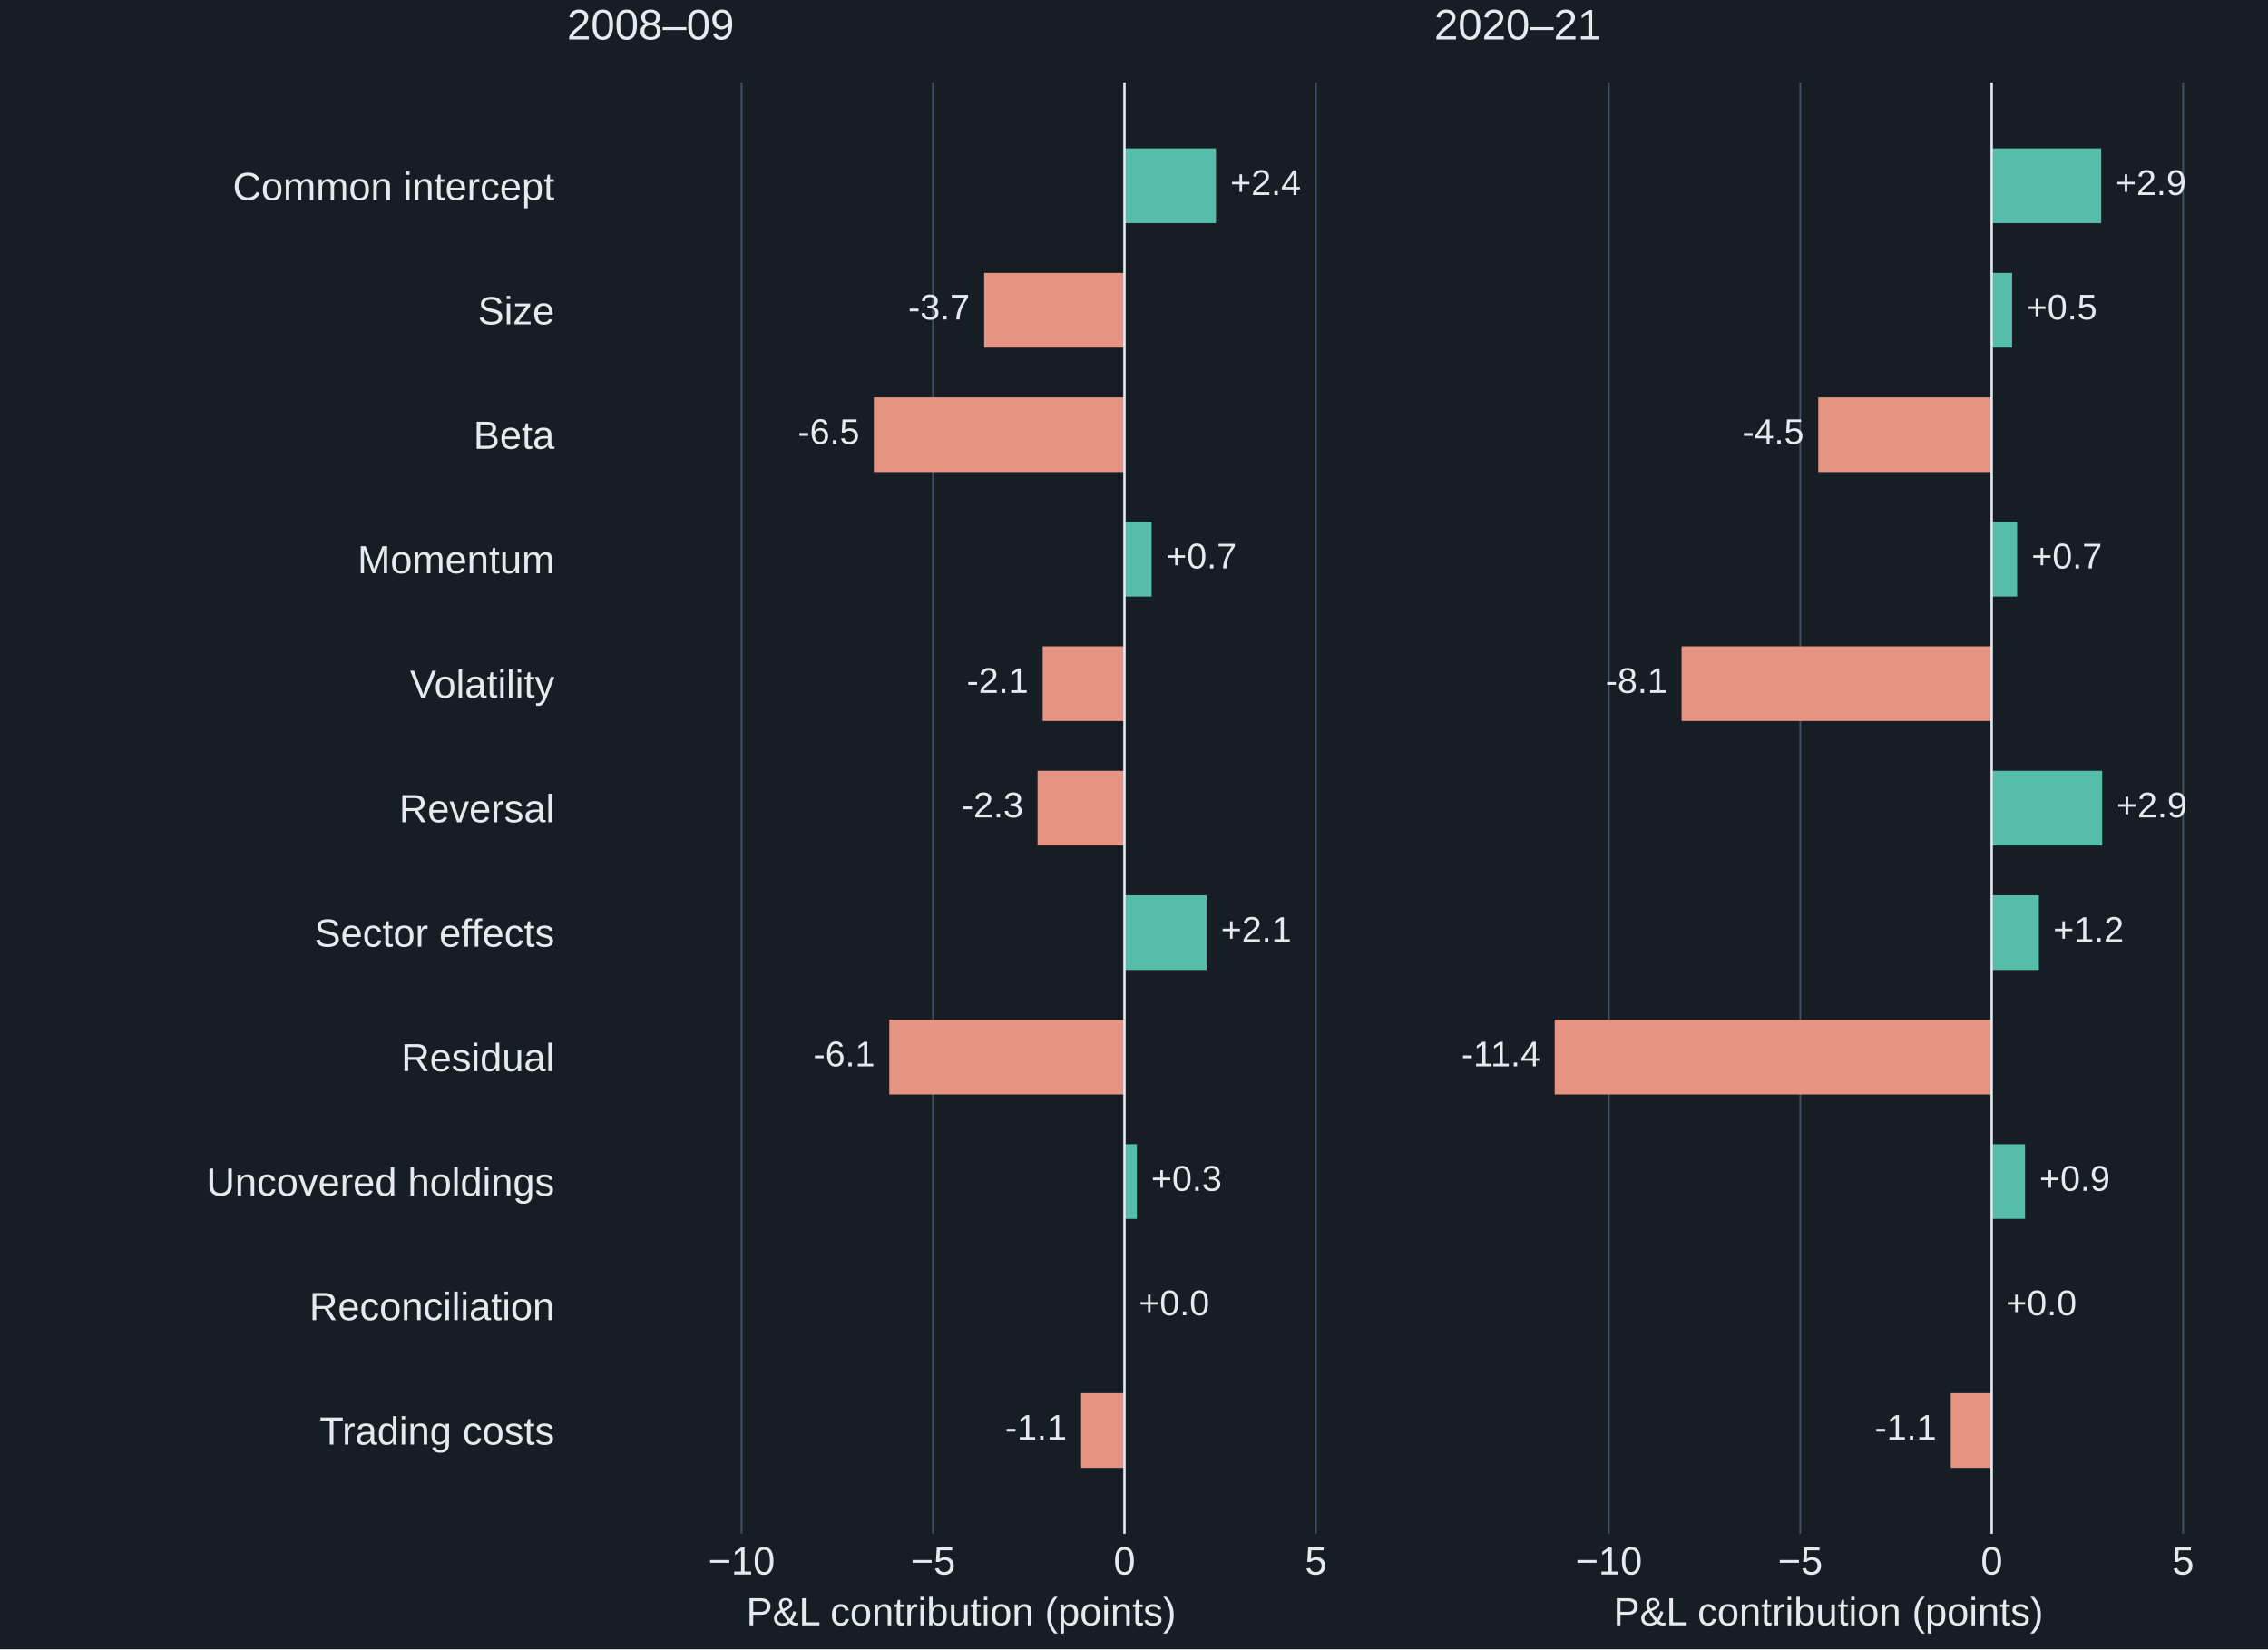
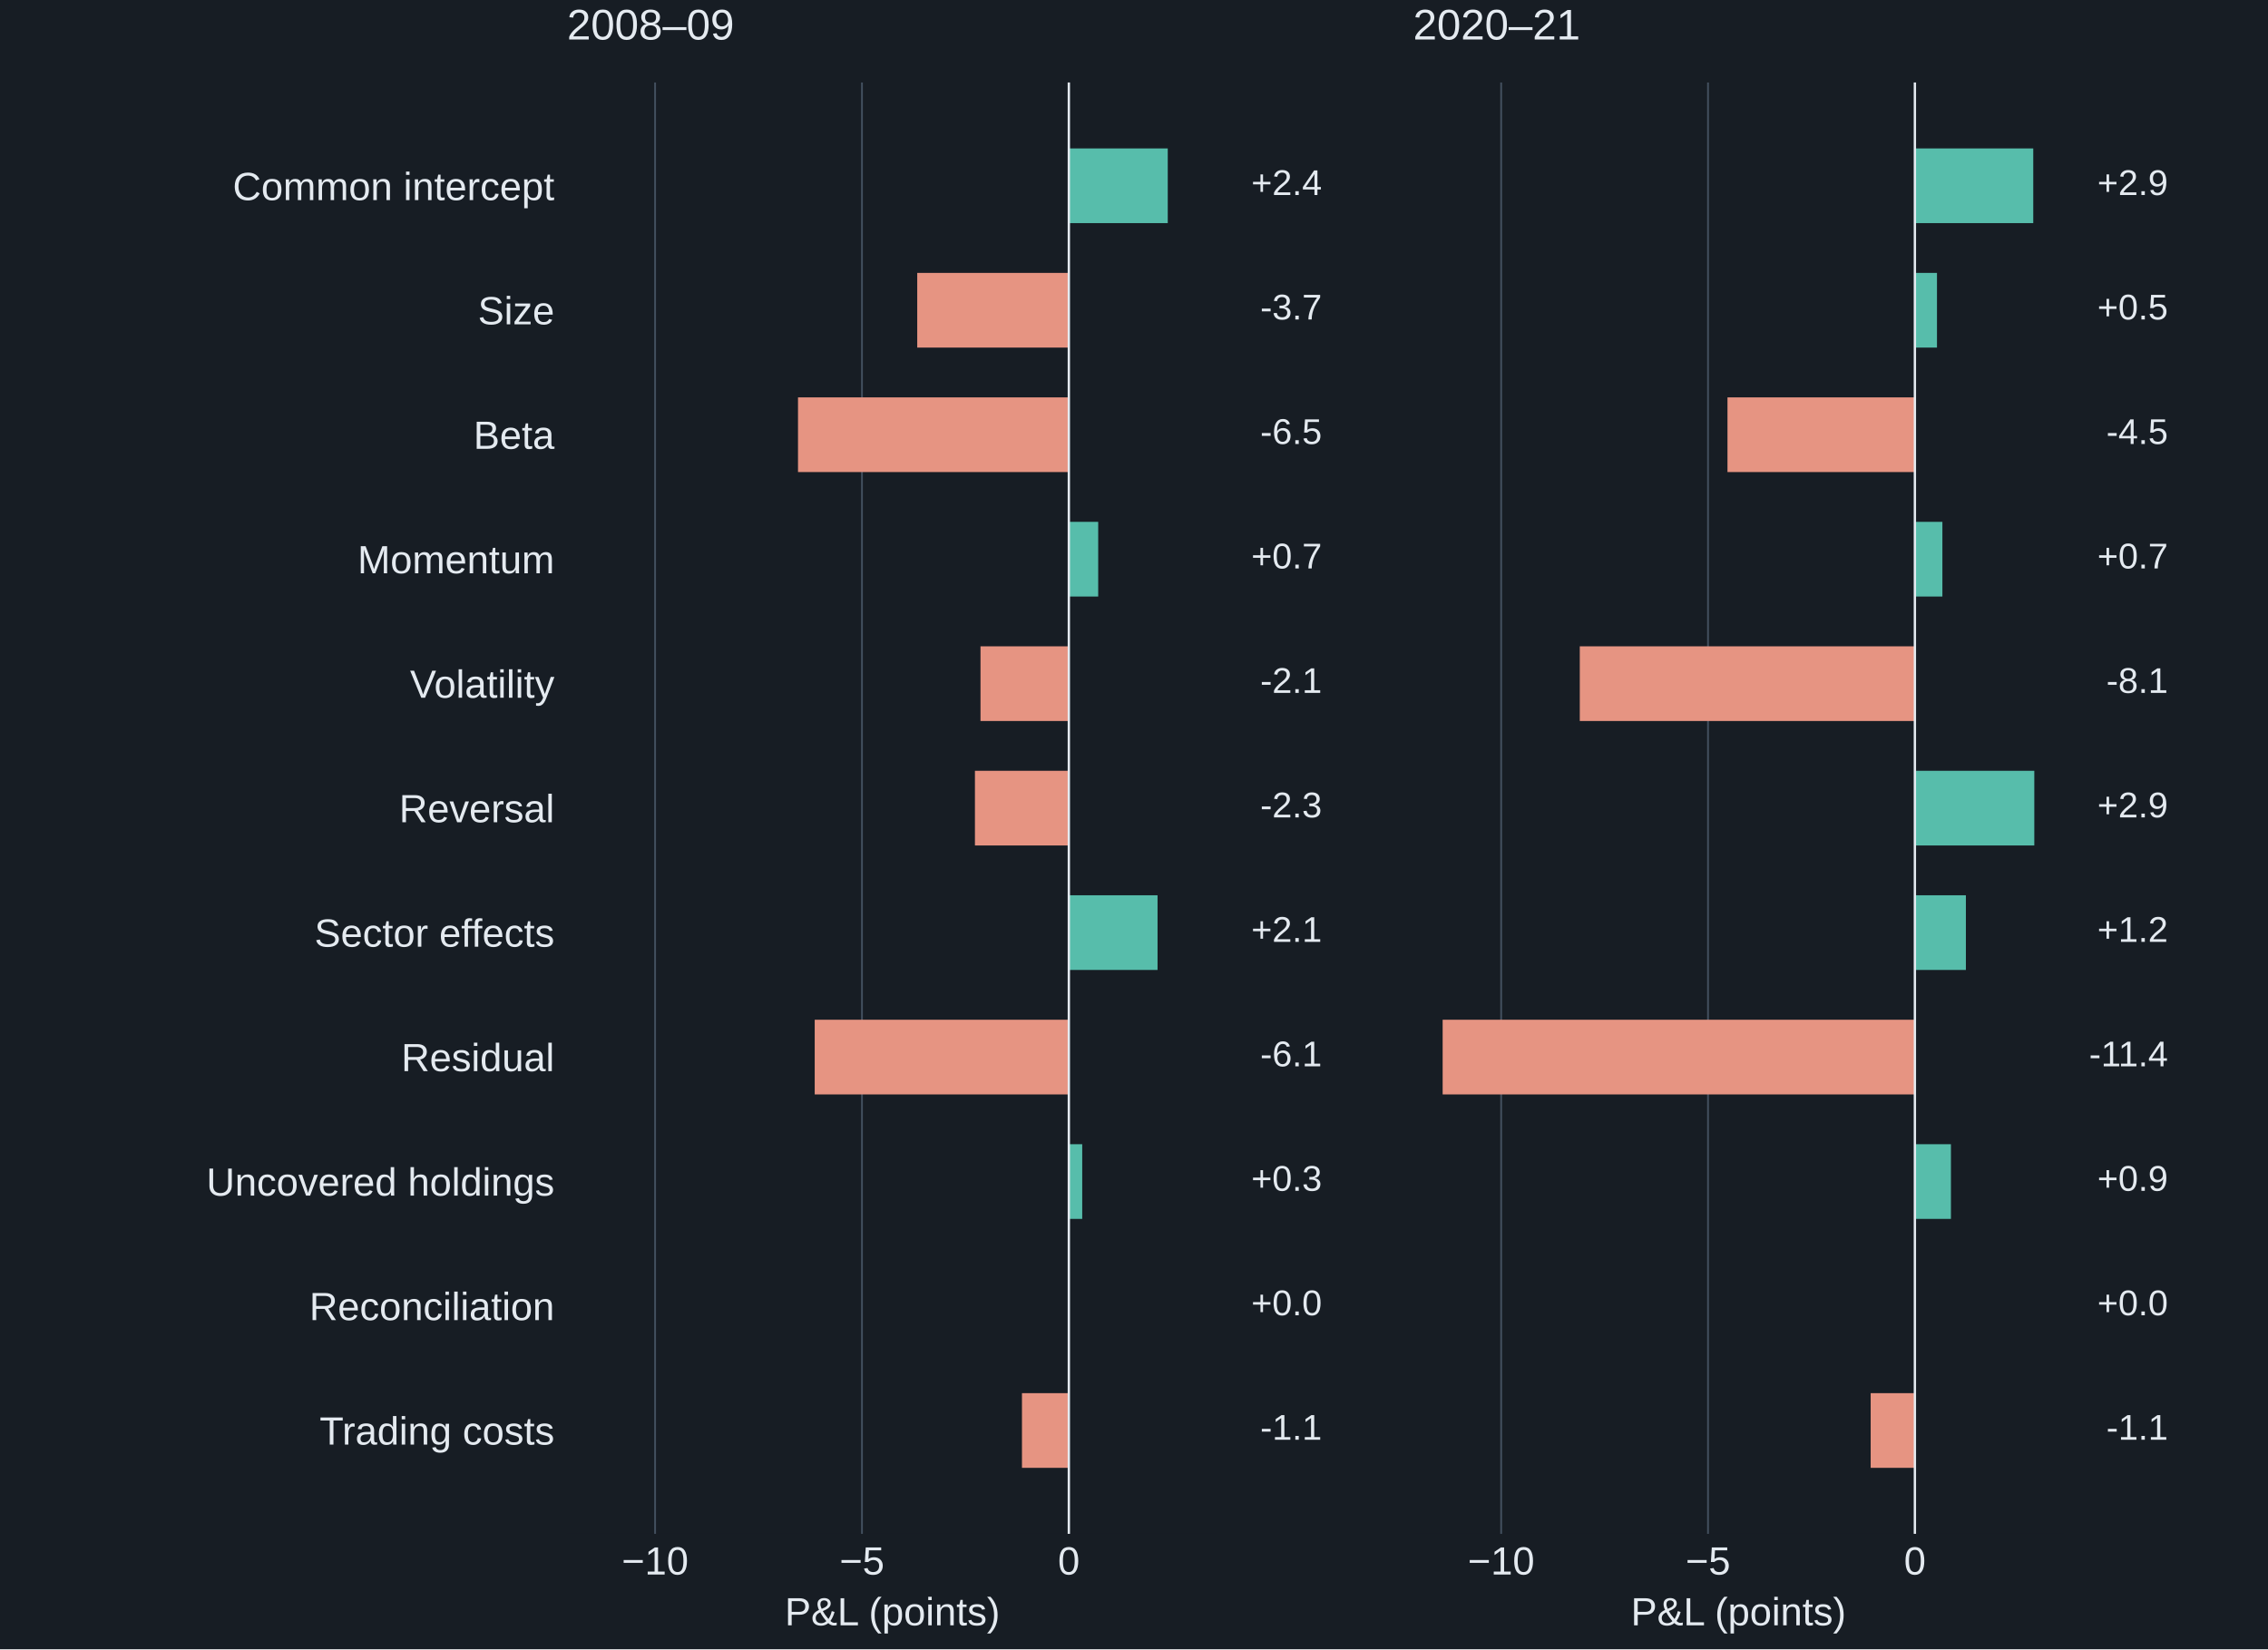
<svg xmlns="http://www.w3.org/2000/svg" width="633.6pt" height="460.8pt" viewBox="0 0 633.6 460.8" version="1.1">
  <defs>
    <style type="text/css">*{stroke-linejoin: round; stroke-linecap: butt}</style>
  </defs>
  <g id="figure_1">
    <g id="patch_1">
-       <path d="M 0 460.8  L 633.6 460.8  L 633.6 0  L 0 0  z " style="fill: #171d24" />
+       <path d="M 0 460.8 L 633.6 460.8 L 633.6 0 L 0 0 z " style="fill: #171d24" />
    </g>
    <g id="axes_1">
      <g id="patch_2">
-         <path d="M 158.4 428.544  L 378.651 428.544  L 378.651 23.04  L 158.4 23.04  z " style="fill: #171d24" />
+         <path d="M 158.4 428.544 L 340.216 428.544 L 340.216 23.04 L 158.4 23.04 z " style="fill: #171d24" />
      </g>
      <g id="matplotlib.axis_1">
        <g id="xtick_1">
          <g id="line2d_1">
-             <path d="M 207.175 428.544  L 207.175 23.04  " clip-path="url(#p28c9e0e9f7)" style="fill: none; stroke: #43505f; stroke-width: 0.5; stroke-linecap: square" />
+             <path d="M 183.009 428.544 L 183.009 23.04 " clip-path="url(#pb0477903ff)" style="fill: none; stroke: #43505f; stroke-width: 0.5; stroke-linecap: square" />
          </g>
          <g id="line2d_2" />
          <g id="text_1">
-             <text style="font-size: 11px; font-family: 'Arial', 'DejaVu Sans', sans-serif; text-anchor: middle; fill: #e4eaf0" x="207.175" y="439.918" transform="rotate(-0 207.1749 439.9176)">−10</text>
+             <text style="font-size: 11px; font-family: 'Arial', 'DejaVu Sans', sans-serif; text-anchor: middle; fill: #e4eaf0" x="183.009" y="439.918" transform="rotate(-0 183.0094 439.9176)">−10</text>
          </g>
        </g>
        <g id="xtick_2">
          <g id="line2d_3">
-             <path d="M 260.655 428.544  L 260.655 23.04  " clip-path="url(#p28c9e0e9f7)" style="fill: none; stroke: #43505f; stroke-width: 0.5; stroke-linecap: square" />
+             <path d="M 240.802 428.544 L 240.802 23.04 " clip-path="url(#pb0477903ff)" style="fill: none; stroke: #43505f; stroke-width: 0.5; stroke-linecap: square" />
          </g>
          <g id="line2d_4" />
          <g id="text_2">
-             <text style="font-size: 11px; font-family: 'Arial', 'DejaVu Sans', sans-serif; text-anchor: middle; fill: #e4eaf0" x="260.655" y="439.918" transform="rotate(-0 260.6547 439.9176)">−5</text>
+             <text style="font-size: 11px; font-family: 'Arial', 'DejaVu Sans', sans-serif; text-anchor: middle; fill: #e4eaf0" x="240.802" y="439.918" transform="rotate(-0 240.8021 439.9176)">−5</text>
          </g>
        </g>
        <g id="xtick_3">
          <g id="line2d_5">
-             <path d="M 314.135 428.544  L 314.135 23.04  " clip-path="url(#p28c9e0e9f7)" style="fill: none; stroke: #43505f; stroke-width: 0.5; stroke-linecap: square" />
+             <path d="M 298.595 428.544 L 298.595 23.04 " clip-path="url(#pb0477903ff)" style="fill: none; stroke: #43505f; stroke-width: 0.5; stroke-linecap: square" />
          </g>
          <g id="line2d_6" />
          <g id="text_3">
-             <text style="font-size: 11px; font-family: 'Arial', 'DejaVu Sans', sans-serif; text-anchor: middle; fill: #e4eaf0" x="314.135" y="439.918" transform="rotate(-0 314.1346 439.9176)">0</text>
-           </g>
-         </g>
-         <g id="xtick_4">
-           <g id="line2d_7">
-             <path d="M 367.614 428.544  L 367.614 23.04  " clip-path="url(#p28c9e0e9f7)" style="fill: none; stroke: #43505f; stroke-width: 0.5; stroke-linecap: square" />
-           </g>
-           <g id="line2d_8" />
-           <g id="text_4">
-             <text style="font-size: 11px; font-family: 'Arial', 'DejaVu Sans', sans-serif; text-anchor: middle; fill: #e4eaf0" x="367.614" y="439.918" transform="rotate(-0 367.6145 439.9176)">5</text>
-           </g>
-         </g>
-         <g id="text_5">
-           <text style="font-size: 11px; font-family: 'Arial', 'DejaVu Sans', sans-serif; text-anchor: middle; fill: #e4eaf0" x="268.526" y="454.111" transform="rotate(-0 268.5257 454.1115)">P&amp;L contribution (points)</text>
+             <text style="font-size: 11px; font-family: 'Arial', 'DejaVu Sans', sans-serif; text-anchor: middle; fill: #e4eaf0" x="298.595" y="439.918" transform="rotate(-0 298.5948 439.9176)">0</text>
+           </g>
+         </g>
+         <g id="text_4">
+           <text style="font-size: 11px; font-family: 'Arial', 'DejaVu Sans', sans-serif; text-anchor: middle; fill: #e4eaf0" x="249.308" y="454.111" transform="rotate(-0 249.3078 454.1115)">P&amp;L (points)</text>
        </g>
      </g>
      <g id="matplotlib.axis_2">
        <g id="ytick_1">
+           <g id="line2d_7" />
+           <g id="text_5">
+             <text style="font-size: 11px; font-family: 'Arial', 'DejaVu Sans', sans-serif; text-anchor: end; fill: #e4eaf0" x="154.9" y="55.909" transform="rotate(-0 154.9 55.90904)">Common intercept</text>
+           </g>
+         </g>
+         <g id="ytick_2">
+           <g id="line2d_8" />
+           <g id="text_6">
+             <text style="font-size: 11px; font-family: 'Arial', 'DejaVu Sans', sans-serif; text-anchor: end; fill: #e4eaf0" x="154.9" y="90.619" transform="rotate(-0 154.9 90.61936)">Size</text>
+           </g>
+         </g>
+         <g id="ytick_3">
          <g id="line2d_9" />
-           <g id="text_6">
-             <text style="font-size: 11px; font-family: 'Arial', 'DejaVu Sans', sans-serif; text-anchor: end; fill: #e4eaf0" x="154.9" y="55.909" transform="rotate(-0 154.9 55.90904)">Common intercept</text>
-           </g>
-         </g>
-         <g id="ytick_2">
+           <g id="text_7">
+             <text style="font-size: 11px; font-family: 'Arial', 'DejaVu Sans', sans-serif; text-anchor: end; fill: #e4eaf0" x="154.9" y="125.397" transform="rotate(-0 154.9 125.3967)">Beta</text>
+           </g>
+         </g>
+         <g id="ytick_4">
          <g id="line2d_10" />
-           <g id="text_7">
-             <text style="font-size: 11px; font-family: 'Arial', 'DejaVu Sans', sans-serif; text-anchor: end; fill: #e4eaf0" x="154.9" y="90.619" transform="rotate(-0 154.9 90.61936)">Size</text>
-           </g>
-         </g>
-         <g id="ytick_3">
+           <g id="text_8">
+             <text style="font-size: 11px; font-family: 'Arial', 'DejaVu Sans', sans-serif; text-anchor: end; fill: #e4eaf0" x="154.9" y="160.174" transform="rotate(-0 154.9 160.1741)">Momentum</text>
+           </g>
+         </g>
+         <g id="ytick_5">
          <g id="line2d_11" />
-           <g id="text_8">
-             <text style="font-size: 11px; font-family: 'Arial', 'DejaVu Sans', sans-serif; text-anchor: end; fill: #e4eaf0" x="154.9" y="125.397" transform="rotate(-0 154.9 125.3967)">Beta</text>
-           </g>
-         </g>
-         <g id="ytick_4">
+           <g id="text_9">
+             <text style="font-size: 11px; font-family: 'Arial', 'DejaVu Sans', sans-serif; text-anchor: end; fill: #e4eaf0" x="154.9" y="194.951" transform="rotate(-0 154.9 194.9514)">Volatility</text>
+           </g>
+         </g>
+         <g id="ytick_6">
          <g id="line2d_12" />
-           <g id="text_9">
-             <text style="font-size: 11px; font-family: 'Arial', 'DejaVu Sans', sans-serif; text-anchor: end; fill: #e4eaf0" x="154.9" y="160.174" transform="rotate(-0 154.9 160.1741)">Momentum</text>
-           </g>
-         </g>
-         <g id="ytick_5">
+           <g id="text_10">
+             <text style="font-size: 11px; font-family: 'Arial', 'DejaVu Sans', sans-serif; text-anchor: end; fill: #e4eaf0" x="154.9" y="229.729" transform="rotate(-0 154.9 229.7288)">Reversal</text>
+           </g>
+         </g>
+         <g id="ytick_7">
          <g id="line2d_13" />
-           <g id="text_10">
-             <text style="font-size: 11px; font-family: 'Arial', 'DejaVu Sans', sans-serif; text-anchor: end; fill: #e4eaf0" x="154.9" y="194.951" transform="rotate(-0 154.9 194.9514)">Volatility</text>
-           </g>
-         </g>
-         <g id="ytick_6">
+           <g id="text_11">
+             <text style="font-size: 11px; font-family: 'Arial', 'DejaVu Sans', sans-serif; text-anchor: end; fill: #e4eaf0" x="154.9" y="264.506" transform="rotate(-0 154.9 264.5062)">Sector effects</text>
+           </g>
+         </g>
+         <g id="ytick_8">
          <g id="line2d_14" />
-           <g id="text_11">
-             <text style="font-size: 11px; font-family: 'Arial', 'DejaVu Sans', sans-serif; text-anchor: end; fill: #e4eaf0" x="154.9" y="229.729" transform="rotate(-0 154.9 229.7288)">Reversal</text>
-           </g>
-         </g>
-         <g id="ytick_7">
+           <g id="text_12">
+             <text style="font-size: 11px; font-family: 'Arial', 'DejaVu Sans', sans-serif; text-anchor: end; fill: #e4eaf0" x="154.9" y="299.284" transform="rotate(-0 154.9 299.2835)">Residual</text>
+           </g>
+         </g>
+         <g id="ytick_9">
          <g id="line2d_15" />
-           <g id="text_12">
-             <text style="font-size: 11px; font-family: 'Arial', 'DejaVu Sans', sans-serif; text-anchor: end; fill: #e4eaf0" x="154.9" y="264.506" transform="rotate(-0 154.9 264.5062)">Sector effects</text>
-           </g>
-         </g>
-         <g id="ytick_8">
+           <g id="text_13">
+             <text style="font-size: 11px; font-family: 'Arial', 'DejaVu Sans', sans-serif; text-anchor: end; fill: #e4eaf0" x="154.9" y="334.061" transform="rotate(-0 154.9 334.0609)">Uncovered holdings</text>
+           </g>
+         </g>
+         <g id="ytick_10">
          <g id="line2d_16" />
-           <g id="text_13">
-             <text style="font-size: 11px; font-family: 'Arial', 'DejaVu Sans', sans-serif; text-anchor: end; fill: #e4eaf0" x="154.9" y="299.284" transform="rotate(-0 154.9 299.2835)">Residual</text>
-           </g>
-         </g>
-         <g id="ytick_9">
+           <g id="text_14">
+             <text style="font-size: 11px; font-family: 'Arial', 'DejaVu Sans', sans-serif; text-anchor: end; fill: #e4eaf0" x="154.9" y="368.838" transform="rotate(-0 154.9 368.8382)">Reconciliation</text>
+           </g>
+         </g>
+         <g id="ytick_11">
          <g id="line2d_17" />
-           <g id="text_14">
-             <text style="font-size: 11px; font-family: 'Arial', 'DejaVu Sans', sans-serif; text-anchor: end; fill: #e4eaf0" x="154.9" y="334.061" transform="rotate(-0 154.9 334.0609)">Uncovered holdings</text>
-           </g>
-         </g>
-         <g id="ytick_10">
-           <g id="line2d_18" />
          <g id="text_15">
-             <text style="font-size: 11px; font-family: 'Arial', 'DejaVu Sans', sans-serif; text-anchor: end; fill: #e4eaf0" x="154.9" y="368.838" transform="rotate(-0 154.9 368.8382)">Reconciliation</text>
-           </g>
-         </g>
-         <g id="ytick_11">
-           <g id="line2d_19" />
-           <g id="text_16">
            <text style="font-size: 11px; font-family: 'Arial', 'DejaVu Sans', sans-serif; text-anchor: end; fill: #e4eaf0" x="154.9" y="403.616" transform="rotate(-0 154.9 403.6156)">Trading costs</text>
          </g>
        </g>
      </g>
      <g id="patch_3">
-         <path d="M 314.135 41.472  L 339.708 41.472  L 339.708 62.338  L 314.135 62.338  z " clip-path="url(#p28c9e0e9f7)" style="fill: #57bdab" />
+         <path d="M 298.595 41.472 L 326.231 41.472 L 326.231 62.338 L 298.595 62.338 z " clip-path="url(#pb0477903ff)" style="fill: #57bdab" />
      </g>
      <g id="patch_4">
-         <path d="M 314.135 76.249  L 274.943 76.249  L 274.943 97.116  L 314.135 97.116  z " clip-path="url(#p28c9e0e9f7)" style="fill: #e69482" />
+         <path d="M 298.595 76.249 L 256.242 76.249 L 256.242 97.116 L 298.595 97.116 z " clip-path="url(#pb0477903ff)" style="fill: #e69482" />
      </g>
      <g id="patch_5">
-         <path d="M 314.135 111.027  L 244.12 111.027  L 244.12 131.893  L 314.135 131.893  z " clip-path="url(#p28c9e0e9f7)" style="fill: #e69482" />
+         <path d="M 298.595 111.027 L 222.934 111.027 L 222.934 131.893 L 298.595 131.893 z " clip-path="url(#pb0477903ff)" style="fill: #e69482" />
      </g>
      <g id="patch_6">
-         <path d="M 314.135 145.804  L 321.727 145.804  L 321.727 166.67  L 314.135 166.67  z " clip-path="url(#p28c9e0e9f7)" style="fill: #57bdab" />
+         <path d="M 298.595 145.804 L 306.799 145.804 L 306.799 166.67 L 298.595 166.67 z " clip-path="url(#pb0477903ff)" style="fill: #57bdab" />
      </g>
      <g id="patch_7">
-         <path d="M 314.135 180.581  L 291.296 180.581  L 291.296 201.448  L 314.135 201.448  z " clip-path="url(#p28c9e0e9f7)" style="fill: #e69482" />
+         <path d="M 298.595 180.581 L 273.915 180.581 L 273.915 201.448 L 298.595 201.448 z " clip-path="url(#pb0477903ff)" style="fill: #e69482" />
      </g>
      <g id="patch_8">
-         <path d="M 314.135 215.359  L 289.859 215.359  L 289.859 236.225  L 314.135 236.225  z " clip-path="url(#p28c9e0e9f7)" style="fill: #e69482" />
+         <path d="M 298.595 215.359 L 272.362 215.359 L 272.362 236.225 L 298.595 236.225 z " clip-path="url(#pb0477903ff)" style="fill: #e69482" />
      </g>
      <g id="patch_9">
-         <path d="M 314.135 250.136  L 337.069 250.136  L 337.069 271.003  L 314.135 271.003  z " clip-path="url(#p28c9e0e9f7)" style="fill: #57bdab" />
+         <path d="M 298.595 250.136 L 323.379 250.136 L 323.379 271.003 L 298.595 271.003 z " clip-path="url(#pb0477903ff)" style="fill: #57bdab" />
      </g>
      <g id="patch_10">
-         <path d="M 314.135 284.914  L 248.438 284.914  L 248.438 305.78  L 314.135 305.78  z " clip-path="url(#p28c9e0e9f7)" style="fill: #e69482" />
+         <path d="M 298.595 284.914 L 227.601 284.914 L 227.601 305.78 L 298.595 305.78 z " clip-path="url(#pb0477903ff)" style="fill: #e69482" />
      </g>
      <g id="patch_11">
-         <path d="M 314.135 319.691  L 317.597 319.691  L 317.597 340.557  L 314.135 340.557  z " clip-path="url(#p28c9e0e9f7)" style="fill: #57bdab" />
+         <path d="M 298.595 319.691 L 302.336 319.691 L 302.336 340.557 L 298.595 340.557 z " clip-path="url(#pb0477903ff)" style="fill: #57bdab" />
      </g>
      <g id="patch_12">
-         <path d="M 314.135 354.468  L 314.135 354.468  L 314.135 375.335  L 314.135 375.335  z " clip-path="url(#p28c9e0e9f7)" style="fill: #57bdab" />
+         <path d="M 298.595 354.468 L 298.595 354.468 L 298.595 375.335 L 298.595 375.335 z " clip-path="url(#pb0477903ff)" style="fill: #57bdab" />
      </g>
      <g id="patch_13">
-         <path d="M 314.135 389.246  L 302.019 389.246  L 302.019 410.112  L 314.135 410.112  z " clip-path="url(#p28c9e0e9f7)" style="fill: #e69482" />
-       </g>
-       <g id="line2d_20">
-         <path d="M 314.135 428.544  L 314.135 23.04  " clip-path="url(#p28c9e0e9f7)" style="fill: none; stroke: #e4eaf0; stroke-width: 0.65; stroke-linecap: square" />
+         <path d="M 298.595 389.246 L 285.502 389.246 L 285.502 410.112 L 298.595 410.112 z " clip-path="url(#pb0477903ff)" style="fill: #e69482" />
+       </g>
+       <g id="line2d_18">
+         <path d="M 298.595 428.544 L 298.595 23.04 " clip-path="url(#pb0477903ff)" style="fill: none; stroke: #e4eaf0; stroke-width: 0.65; stroke-linecap: square" />
+       </g>
+       <g id="text_16">
+         <text style="font-size: 10px; font-family: 'Arial', 'DejaVu Sans', sans-serif; text-anchor: end; fill: #e4eaf0" x="369.306" y="54.49" transform="rotate(-0 369.3062 54.49036)">+2.4</text>
      </g>
      <g id="text_17">
-         <text style="font-size: 10px; font-family: 'Arial', 'DejaVu Sans', sans-serif; text-anchor: start; fill: #e4eaf0" x="343.708" y="54.49" transform="rotate(-0 343.708 54.49036)">+2.4</text>
+         <text style="font-size: 10px; font-family: 'Arial', 'DejaVu Sans', sans-serif; text-anchor: end; fill: #e4eaf0" x="369.306" y="89.268" transform="rotate(-0 369.3062 89.26772)">-3.7</text>
      </g>
      <g id="text_18">
-         <text style="font-size: 10px; font-family: 'Arial', 'DejaVu Sans', sans-serif; text-anchor: end; fill: #e4eaf0" x="270.943" y="89.268" transform="rotate(-0 270.9427 89.26772)">-3.7</text>
+         <text style="font-size: 10px; font-family: 'Arial', 'DejaVu Sans', sans-serif; text-anchor: end; fill: #e4eaf0" x="369.306" y="124.045" transform="rotate(-0 369.3062 124.0451)">-6.5</text>
      </g>
      <g id="text_19">
-         <text style="font-size: 10px; font-family: 'Arial', 'DejaVu Sans', sans-serif; text-anchor: end; fill: #e4eaf0" x="240.12" y="124.045" transform="rotate(-0 240.1197 124.0451)">-6.5</text>
+         <text style="font-size: 10px; font-family: 'Arial', 'DejaVu Sans', sans-serif; text-anchor: end; fill: #e4eaf0" x="369.306" y="158.822" transform="rotate(-0 369.3062 158.8224)">+0.7</text>
      </g>
      <g id="text_20">
-         <text style="font-size: 10px; font-family: 'Arial', 'DejaVu Sans', sans-serif; text-anchor: start; fill: #e4eaf0" x="325.727" y="158.822" transform="rotate(-0 325.7267 158.8224)">+0.7</text>
+         <text style="font-size: 10px; font-family: 'Arial', 'DejaVu Sans', sans-serif; text-anchor: end; fill: #e4eaf0" x="369.306" y="193.6" transform="rotate(-0 369.3062 193.5998)">-2.1</text>
      </g>
      <g id="text_21">
-         <text style="font-size: 10px; font-family: 'Arial', 'DejaVu Sans', sans-serif; text-anchor: end; fill: #e4eaf0" x="287.296" y="193.6" transform="rotate(-0 287.2965 193.5998)">-2.1</text>
+         <text style="font-size: 10px; font-family: 'Arial', 'DejaVu Sans', sans-serif; text-anchor: end; fill: #e4eaf0" x="369.306" y="228.377" transform="rotate(-0 369.3062 228.3772)">-2.3</text>
      </g>
      <g id="text_22">
-         <text style="font-size: 10px; font-family: 'Arial', 'DejaVu Sans', sans-serif; text-anchor: end; fill: #e4eaf0" x="285.859" y="228.377" transform="rotate(-0 285.859 228.3772)">-2.3</text>
+         <text style="font-size: 10px; font-family: 'Arial', 'DejaVu Sans', sans-serif; text-anchor: end; fill: #e4eaf0" x="369.306" y="263.155" transform="rotate(-0 369.3062 263.1545)">+2.1</text>
      </g>
      <g id="text_23">
-         <text style="font-size: 10px; font-family: 'Arial', 'DejaVu Sans', sans-serif; text-anchor: start; fill: #e4eaf0" x="341.069" y="263.155" transform="rotate(-0 341.069 263.1545)">+2.1</text>
+         <text style="font-size: 10px; font-family: 'Arial', 'DejaVu Sans', sans-serif; text-anchor: end; fill: #e4eaf0" x="369.306" y="297.932" transform="rotate(-0 369.3062 297.9319)">-6.1</text>
      </g>
      <g id="text_24">
-         <text style="font-size: 10px; font-family: 'Arial', 'DejaVu Sans', sans-serif; text-anchor: end; fill: #e4eaf0" x="244.438" y="297.932" transform="rotate(-0 244.4385 297.9319)">-6.1</text>
+         <text style="font-size: 10px; font-family: 'Arial', 'DejaVu Sans', sans-serif; text-anchor: end; fill: #e4eaf0" x="369.306" y="332.709" transform="rotate(-0 369.3062 332.7092)">+0.3</text>
      </g>
      <g id="text_25">
-         <text style="font-size: 10px; font-family: 'Arial', 'DejaVu Sans', sans-serif; text-anchor: start; fill: #e4eaf0" x="321.597" y="332.709" transform="rotate(-0 321.5969 332.7092)">+0.3</text>
+         <text style="font-size: 10px; font-family: 'Arial', 'DejaVu Sans', sans-serif; text-anchor: end; fill: #e4eaf0" x="369.306" y="367.487" transform="rotate(-0 369.3062 367.4866)">+0.0</text>
      </g>
      <g id="text_26">
-         <text style="font-size: 10px; font-family: 'Arial', 'DejaVu Sans', sans-serif; text-anchor: start; fill: #e4eaf0" x="318.135" y="367.487" transform="rotate(-0 318.1346 367.4866)">+0.0</text>
+         <text style="font-size: 10px; font-family: 'Arial', 'DejaVu Sans', sans-serif; text-anchor: end; fill: #e4eaf0" x="369.306" y="402.264" transform="rotate(-0 369.3062 402.2639)">-1.1</text>
      </g>
      <g id="text_27">
-         <text style="font-size: 10px; font-family: 'Arial', 'DejaVu Sans', sans-serif; text-anchor: end; fill: #e4eaf0" x="298.019" y="402.264" transform="rotate(-0 298.0189 402.2639)">-1.1</text>
-       </g>
-       <g id="text_28">
        <text style="font-size: 12px; font-family: 'Arial', 'DejaVu Sans', sans-serif; text-anchor: start; fill: #e4eaf0" x="158.4" y="11.04" transform="rotate(-0 158.4 11.04)">2008–09</text>
      </g>
    </g>
    <g id="axes_2">
      <g id="patch_14">
-         <path d="M 400.677 428.544  L 620.928 428.544  L 620.928 23.04  L 400.677 23.04  z " style="fill: #171d24" />
+         <path d="M 394.76 428.544 L 576.576 428.544 L 576.576 23.04 L 394.76 23.04 z " style="fill: #171d24" />
      </g>
      <g id="matplotlib.axis_3">
+         <g id="xtick_4">
+           <g id="line2d_19">
+             <path d="M 419.37 428.544 L 419.37 23.04 " clip-path="url(#p09e56b02b2)" style="fill: none; stroke: #43505f; stroke-width: 0.5; stroke-linecap: square" />
+           </g>
+           <g id="line2d_20" />
+           <g id="text_28">
+             <text style="font-size: 11px; font-family: 'Arial', 'DejaVu Sans', sans-serif; text-anchor: middle; fill: #e4eaf0" x="419.37" y="439.918" transform="rotate(-0 419.3698 439.9176)">−10</text>
+           </g>
+         </g>
        <g id="xtick_5">
          <g id="line2d_21">
-             <path d="M 449.451 428.544  L 449.451 23.04  " clip-path="url(#pb914aef1b6)" style="fill: none; stroke: #43505f; stroke-width: 0.5; stroke-linecap: square" />
+             <path d="M 477.162 428.544 L 477.162 23.04 " clip-path="url(#p09e56b02b2)" style="fill: none; stroke: #43505f; stroke-width: 0.5; stroke-linecap: square" />
          </g>
          <g id="line2d_22" />
          <g id="text_29">
-             <text style="font-size: 11px; font-family: 'Arial', 'DejaVu Sans', sans-serif; text-anchor: middle; fill: #e4eaf0" x="449.451" y="439.918" transform="rotate(-0 449.4514 439.9176)">−10</text>
+             <text style="font-size: 11px; font-family: 'Arial', 'DejaVu Sans', sans-serif; text-anchor: middle; fill: #e4eaf0" x="477.162" y="439.918" transform="rotate(-0 477.1625 439.9176)">−5</text>
          </g>
        </g>
        <g id="xtick_6">
          <g id="line2d_23">
-             <path d="M 502.931 428.544  L 502.931 23.04  " clip-path="url(#pb914aef1b6)" style="fill: none; stroke: #43505f; stroke-width: 0.5; stroke-linecap: square" />
+             <path d="M 534.955 428.544 L 534.955 23.04 " clip-path="url(#p09e56b02b2)" style="fill: none; stroke: #43505f; stroke-width: 0.5; stroke-linecap: square" />
          </g>
          <g id="line2d_24" />
          <g id="text_30">
-             <text style="font-size: 11px; font-family: 'Arial', 'DejaVu Sans', sans-serif; text-anchor: middle; fill: #e4eaf0" x="502.931" y="439.918" transform="rotate(-0 502.9313 439.9176)">−5</text>
-           </g>
-         </g>
-         <g id="xtick_7">
-           <g id="line2d_25">
-             <path d="M 556.411 428.544  L 556.411 23.04  " clip-path="url(#pb914aef1b6)" style="fill: none; stroke: #43505f; stroke-width: 0.5; stroke-linecap: square" />
-           </g>
-           <g id="line2d_26" />
-           <g id="text_31">
-             <text style="font-size: 11px; font-family: 'Arial', 'DejaVu Sans', sans-serif; text-anchor: middle; fill: #e4eaf0" x="556.411" y="439.918" transform="rotate(-0 556.4112 439.9176)">0</text>
-           </g>
-         </g>
-         <g id="xtick_8">
-           <g id="line2d_27">
-             <path d="M 609.891 428.544  L 609.891 23.04  " clip-path="url(#pb914aef1b6)" style="fill: none; stroke: #43505f; stroke-width: 0.5; stroke-linecap: square" />
-           </g>
-           <g id="line2d_28" />
-           <g id="text_32">
-             <text style="font-size: 11px; font-family: 'Arial', 'DejaVu Sans', sans-serif; text-anchor: middle; fill: #e4eaf0" x="609.891" y="439.918" transform="rotate(-0 609.8911 439.9176)">5</text>
-           </g>
-         </g>
-         <g id="text_33">
-           <text style="font-size: 11px; font-family: 'Arial', 'DejaVu Sans', sans-serif; text-anchor: middle; fill: #e4eaf0" x="510.802" y="454.111" transform="rotate(-0 510.8023 454.1115)">P&amp;L contribution (points)</text>
+             <text style="font-size: 11px; font-family: 'Arial', 'DejaVu Sans', sans-serif; text-anchor: middle; fill: #e4eaf0" x="534.955" y="439.918" transform="rotate(-0 534.9551 439.9176)">0</text>
+           </g>
+         </g>
+         <g id="text_31">
+           <text style="font-size: 11px; font-family: 'Arial', 'DejaVu Sans', sans-serif; text-anchor: middle; fill: #e4eaf0" x="485.668" y="454.111" transform="rotate(-0 485.6682 454.1115)">P&amp;L (points)</text>
        </g>
      </g>
      <g id="matplotlib.axis_4">
        <g id="ytick_12">
+           <g id="line2d_25" />
+         </g>
+         <g id="ytick_13">
+           <g id="line2d_26" />
+         </g>
+         <g id="ytick_14">
+           <g id="line2d_27" />
+         </g>
+         <g id="ytick_15">
+           <g id="line2d_28" />
+         </g>
+         <g id="ytick_16">
          <g id="line2d_29" />
        </g>
-         <g id="ytick_13">
+         <g id="ytick_17">
          <g id="line2d_30" />
        </g>
-         <g id="ytick_14">
+         <g id="ytick_18">
          <g id="line2d_31" />
        </g>
-         <g id="ytick_15">
+         <g id="ytick_19">
          <g id="line2d_32" />
        </g>
-         <g id="ytick_16">
+         <g id="ytick_20">
          <g id="line2d_33" />
        </g>
-         <g id="ytick_17">
+         <g id="ytick_21">
          <g id="line2d_34" />
        </g>
-         <g id="ytick_18">
+         <g id="ytick_22">
          <g id="line2d_35" />
        </g>
-         <g id="ytick_19">
-           <g id="line2d_36" />
-         </g>
-         <g id="ytick_20">
-           <g id="line2d_37" />
-         </g>
-         <g id="ytick_21">
-           <g id="line2d_38" />
-         </g>
-         <g id="ytick_22">
-           <g id="line2d_39" />
-         </g>
      </g>
      <g id="patch_15">
-         <path d="M 556.411 41.472  L 587.01 41.472  L 587.01 62.338  L 556.411 62.338  z " clip-path="url(#pb914aef1b6)" style="fill: #57bdab" />
+         <path d="M 534.955 41.472 L 568.021 41.472 L 568.021 62.338 L 534.955 62.338 z " clip-path="url(#p09e56b02b2)" style="fill: #57bdab" />
      </g>
      <g id="patch_16">
-         <path d="M 556.411 76.249  L 562.12 76.249  L 562.12 97.116  L 556.411 97.116  z " clip-path="url(#pb914aef1b6)" style="fill: #57bdab" />
+         <path d="M 534.955 76.249 L 541.124 76.249 L 541.124 97.116 L 534.955 97.116 z " clip-path="url(#p09e56b02b2)" style="fill: #57bdab" />
      </g>
      <g id="patch_17">
-         <path d="M 556.411 111.027  L 507.96 111.027  L 507.96 131.893  L 556.411 131.893  z " clip-path="url(#pb914aef1b6)" style="fill: #e69482" />
+         <path d="M 534.955 111.027 L 482.597 111.027 L 482.597 131.893 L 534.955 131.893 z " clip-path="url(#p09e56b02b2)" style="fill: #e69482" />
      </g>
      <g id="patch_18">
-         <path d="M 556.411 145.804  L 563.521 145.804  L 563.521 166.67  L 556.411 166.67  z " clip-path="url(#pb914aef1b6)" style="fill: #57bdab" />
+         <path d="M 534.955 145.804 L 542.638 145.804 L 542.638 166.67 L 534.955 166.67 z " clip-path="url(#p09e56b02b2)" style="fill: #57bdab" />
      </g>
      <g id="patch_19">
-         <path d="M 556.411 180.581  L 469.778 180.581  L 469.778 201.448  L 556.411 201.448  z " clip-path="url(#pb914aef1b6)" style="fill: #e69482" />
+         <path d="M 534.955 180.581 L 441.335 180.581 L 441.335 201.448 L 534.955 201.448 z " clip-path="url(#p09e56b02b2)" style="fill: #e69482" />
      </g>
      <g id="patch_20">
-         <path d="M 556.411 215.359  L 587.278 215.359  L 587.278 236.225  L 556.411 236.225  z " clip-path="url(#pb914aef1b6)" style="fill: #57bdab" />
+         <path d="M 534.955 215.359 L 568.312 215.359 L 568.312 236.225 L 534.955 236.225 z " clip-path="url(#p09e56b02b2)" style="fill: #57bdab" />
      </g>
      <g id="patch_21">
-         <path d="M 556.411 250.136  L 569.593 250.136  L 569.593 271.003  L 556.411 271.003  z " clip-path="url(#pb914aef1b6)" style="fill: #57bdab" />
+         <path d="M 534.955 250.136 L 549.2 250.136 L 549.2 271.003 L 534.955 271.003 z " clip-path="url(#p09e56b02b2)" style="fill: #57bdab" />
      </g>
      <g id="patch_22">
-         <path d="M 556.411 284.914  L 434.326 284.914  L 434.326 305.78  L 556.411 305.78  z " clip-path="url(#pb914aef1b6)" style="fill: #e69482" />
+         <path d="M 534.955 284.914 L 403.025 284.914 L 403.025 305.78 L 534.955 305.78 z " clip-path="url(#p09e56b02b2)" style="fill: #e69482" />
      </g>
      <g id="patch_23">
-         <path d="M 556.411 319.691  L 565.728 319.691  L 565.728 340.557  L 556.411 340.557  z " clip-path="url(#pb914aef1b6)" style="fill: #57bdab" />
+         <path d="M 534.955 319.691 L 545.023 319.691 L 545.023 340.557 L 534.955 340.557 z " clip-path="url(#p09e56b02b2)" style="fill: #57bdab" />
      </g>
      <g id="patch_24">
-         <path d="M 556.411 354.468  L 556.411 354.468  L 556.411 375.335  L 556.411 375.335  z " clip-path="url(#pb914aef1b6)" style="fill: #57bdab" />
+         <path d="M 534.955 354.468 L 534.955 354.468 L 534.955 375.335 L 534.955 375.335 z " clip-path="url(#p09e56b02b2)" style="fill: #57bdab" />
      </g>
      <g id="patch_25">
-         <path d="M 556.411 389.246  L 544.977 389.246  L 544.977 410.112  L 556.411 410.112  z " clip-path="url(#pb914aef1b6)" style="fill: #e69482" />
-       </g>
-       <g id="line2d_40">
-         <path d="M 556.411 428.544  L 556.411 23.04  " clip-path="url(#pb914aef1b6)" style="fill: none; stroke: #e4eaf0; stroke-width: 0.65; stroke-linecap: square" />
+         <path d="M 534.955 389.246 L 522.599 389.246 L 522.599 410.112 L 534.955 410.112 z " clip-path="url(#p09e56b02b2)" style="fill: #e69482" />
+       </g>
+       <g id="line2d_36">
+         <path d="M 534.955 428.544 L 534.955 23.04 " clip-path="url(#p09e56b02b2)" style="fill: none; stroke: #e4eaf0; stroke-width: 0.65; stroke-linecap: square" />
+       </g>
+       <g id="text_32">
+         <text style="font-size: 10px; font-family: 'Arial', 'DejaVu Sans', sans-serif; text-anchor: end; fill: #e4eaf0" x="605.667" y="54.49" transform="rotate(-0 605.6665 54.49036)">+2.9</text>
+       </g>
+       <g id="text_33">
+         <text style="font-size: 10px; font-family: 'Arial', 'DejaVu Sans', sans-serif; text-anchor: end; fill: #e4eaf0" x="605.667" y="89.268" transform="rotate(-0 605.6665 89.26772)">+0.5</text>
      </g>
      <g id="text_34">
-         <text style="font-size: 10px; font-family: 'Arial', 'DejaVu Sans', sans-serif; text-anchor: start; fill: #e4eaf0" x="591.01" y="54.49" transform="rotate(-0 591.0097 54.49036)">+2.9</text>
+         <text style="font-size: 10px; font-family: 'Arial', 'DejaVu Sans', sans-serif; text-anchor: end; fill: #e4eaf0" x="605.667" y="124.045" transform="rotate(-0 605.6665 124.0451)">-4.5</text>
      </g>
      <g id="text_35">
-         <text style="font-size: 10px; font-family: 'Arial', 'DejaVu Sans', sans-serif; text-anchor: start; fill: #e4eaf0" x="566.12" y="89.268" transform="rotate(-0 566.1201 89.26772)">+0.5</text>
+         <text style="font-size: 10px; font-family: 'Arial', 'DejaVu Sans', sans-serif; text-anchor: end; fill: #e4eaf0" x="605.667" y="158.822" transform="rotate(-0 605.6665 158.8224)">+0.7</text>
      </g>
      <g id="text_36">
-         <text style="font-size: 10px; font-family: 'Arial', 'DejaVu Sans', sans-serif; text-anchor: end; fill: #e4eaf0" x="503.96" y="124.045" transform="rotate(-0 503.96 124.0451)">-4.5</text>
+         <text style="font-size: 10px; font-family: 'Arial', 'DejaVu Sans', sans-serif; text-anchor: end; fill: #e4eaf0" x="605.667" y="193.6" transform="rotate(-0 605.6665 193.5998)">-8.1</text>
      </g>
      <g id="text_37">
-         <text style="font-size: 10px; font-family: 'Arial', 'DejaVu Sans', sans-serif; text-anchor: start; fill: #e4eaf0" x="567.521" y="158.822" transform="rotate(-0 567.5209 158.8224)">+0.7</text>
+         <text style="font-size: 10px; font-family: 'Arial', 'DejaVu Sans', sans-serif; text-anchor: end; fill: #e4eaf0" x="605.667" y="228.377" transform="rotate(-0 605.6665 228.3772)">+2.9</text>
      </g>
      <g id="text_38">
-         <text style="font-size: 10px; font-family: 'Arial', 'DejaVu Sans', sans-serif; text-anchor: end; fill: #e4eaf0" x="465.778" y="193.6" transform="rotate(-0 465.7776 193.5998)">-8.1</text>
+         <text style="font-size: 10px; font-family: 'Arial', 'DejaVu Sans', sans-serif; text-anchor: end; fill: #e4eaf0" x="605.667" y="263.155" transform="rotate(-0 605.6665 263.1545)">+1.2</text>
      </g>
      <g id="text_39">
-         <text style="font-size: 10px; font-family: 'Arial', 'DejaVu Sans', sans-serif; text-anchor: start; fill: #e4eaf0" x="591.278" y="228.377" transform="rotate(-0 591.2785 228.3772)">+2.9</text>
+         <text style="font-size: 10px; font-family: 'Arial', 'DejaVu Sans', sans-serif; text-anchor: end; fill: #e4eaf0" x="605.667" y="297.932" transform="rotate(-0 605.6665 297.9319)">-11.4</text>
      </g>
      <g id="text_40">
-         <text style="font-size: 10px; font-family: 'Arial', 'DejaVu Sans', sans-serif; text-anchor: start; fill: #e4eaf0" x="573.593" y="263.155" transform="rotate(-0 573.5931 263.1545)">+1.2</text>
+         <text style="font-size: 10px; font-family: 'Arial', 'DejaVu Sans', sans-serif; text-anchor: end; fill: #e4eaf0" x="605.667" y="332.709" transform="rotate(-0 605.6665 332.7092)">+0.9</text>
      </g>
      <g id="text_41">
-         <text style="font-size: 10px; font-family: 'Arial', 'DejaVu Sans', sans-serif; text-anchor: end; fill: #e4eaf0" x="430.326" y="297.932" transform="rotate(-0 430.3261 297.9319)">-11.4</text>
+         <text style="font-size: 10px; font-family: 'Arial', 'DejaVu Sans', sans-serif; text-anchor: end; fill: #e4eaf0" x="605.667" y="367.487" transform="rotate(-0 605.6665 367.4866)">+0.0</text>
      </g>
      <g id="text_42">
-         <text style="font-size: 10px; font-family: 'Arial', 'DejaVu Sans', sans-serif; text-anchor: start; fill: #e4eaf0" x="569.728" y="332.709" transform="rotate(-0 569.7279 332.7092)">+0.9</text>
+         <text style="font-size: 10px; font-family: 'Arial', 'DejaVu Sans', sans-serif; text-anchor: end; fill: #e4eaf0" x="605.667" y="402.264" transform="rotate(-0 605.6665 402.2639)">-1.1</text>
      </g>
      <g id="text_43">
-         <text style="font-size: 10px; font-family: 'Arial', 'DejaVu Sans', sans-serif; text-anchor: start; fill: #e4eaf0" x="560.411" y="367.487" transform="rotate(-0 560.4112 367.4866)">+0.0</text>
-       </g>
-       <g id="text_44">
-         <text style="font-size: 10px; font-family: 'Arial', 'DejaVu Sans', sans-serif; text-anchor: end; fill: #e4eaf0" x="540.977" y="402.264" transform="rotate(-0 540.9768 402.2639)">-1.1</text>
-       </g>
-       <g id="text_45">
-         <text style="font-size: 12px; font-family: 'Arial', 'DejaVu Sans', sans-serif; text-anchor: start; fill: #e4eaf0" x="400.677" y="11.04" transform="rotate(-0 400.6766 11.04)">2020–21</text>
+         <text style="font-size: 12px; font-family: 'Arial', 'DejaVu Sans', sans-serif; text-anchor: start; fill: #e4eaf0" x="394.76" y="11.04" transform="rotate(-0 394.7603 11.04)">2020–21</text>
      </g>
    </g>
  </g>
  <defs>
-     <clipPath id="p28c9e0e9f7">
-       <rect x="158.4" y="23.04" width="220.251" height="405.504" />
+     <clipPath id="pb0477903ff">
+       <rect x="158.4" y="23.04" width="181.816" height="405.504" />
    </clipPath>
-     <clipPath id="pb914aef1b6">
-       <rect x="400.677" y="23.04" width="220.251" height="405.504" />
+     <clipPath id="p09e56b02b2">
+       <rect x="394.76" y="23.04" width="181.816" height="405.504" />
    </clipPath>
  </defs>
</svg>
